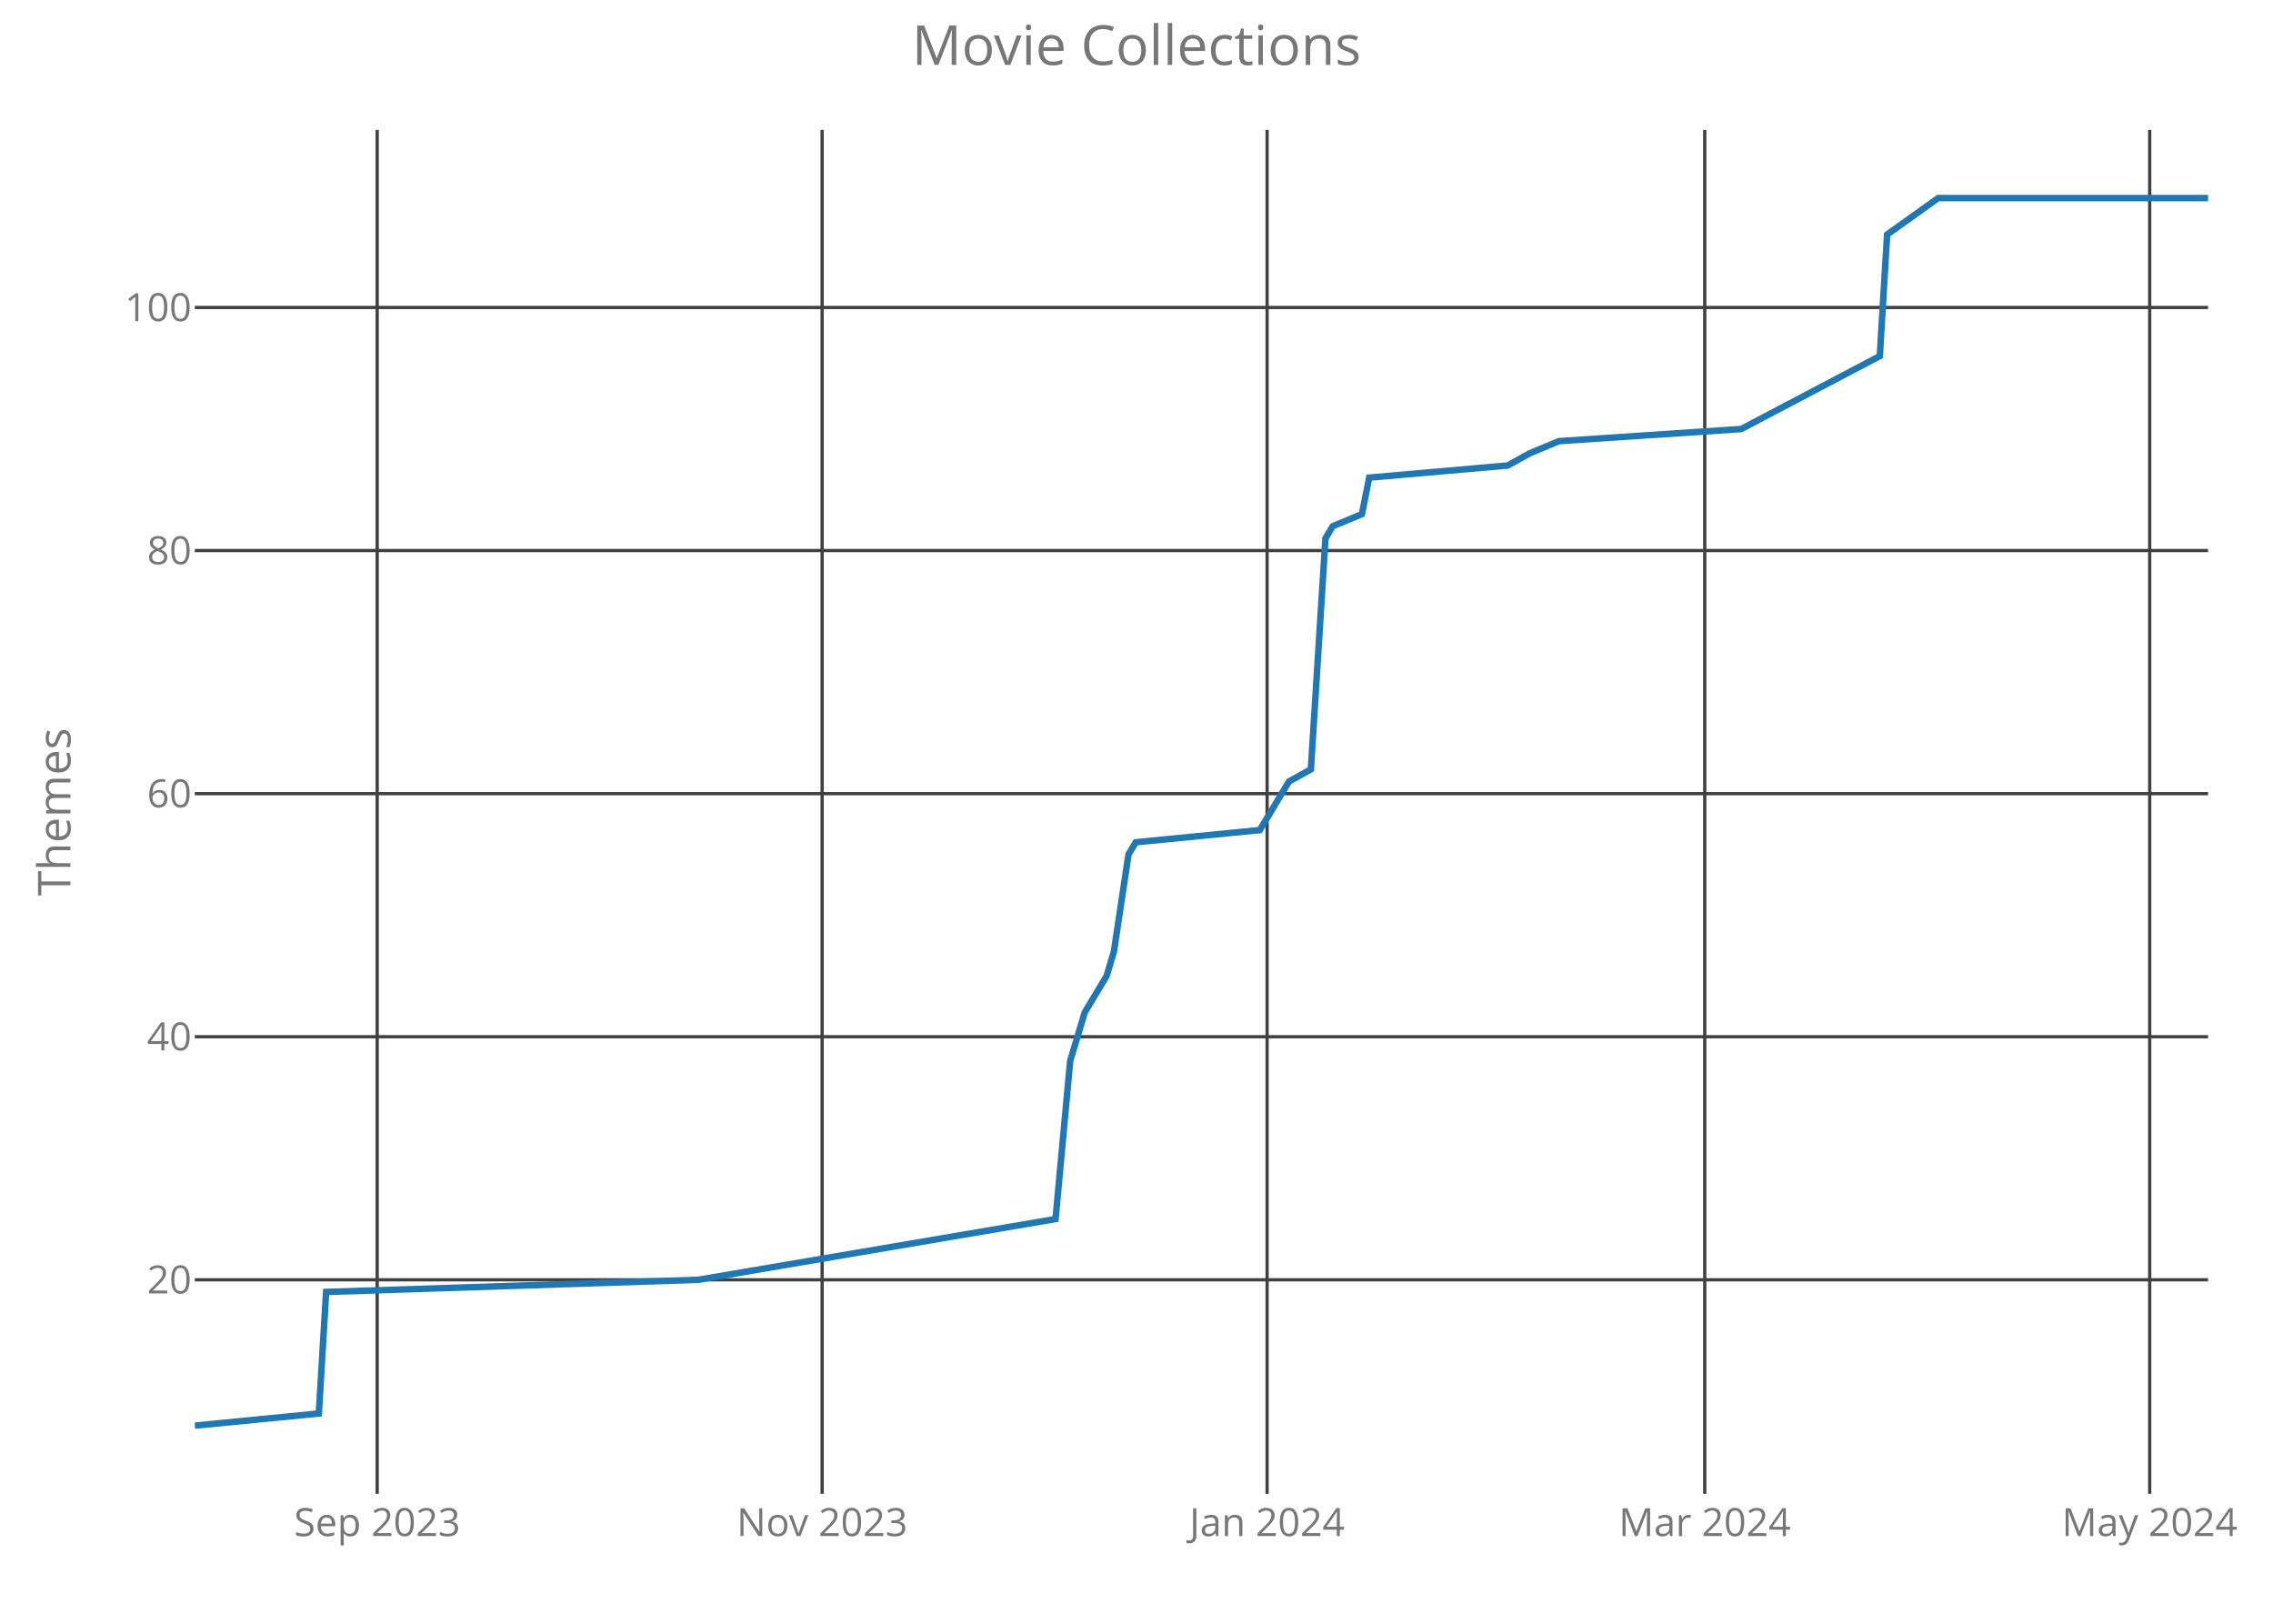
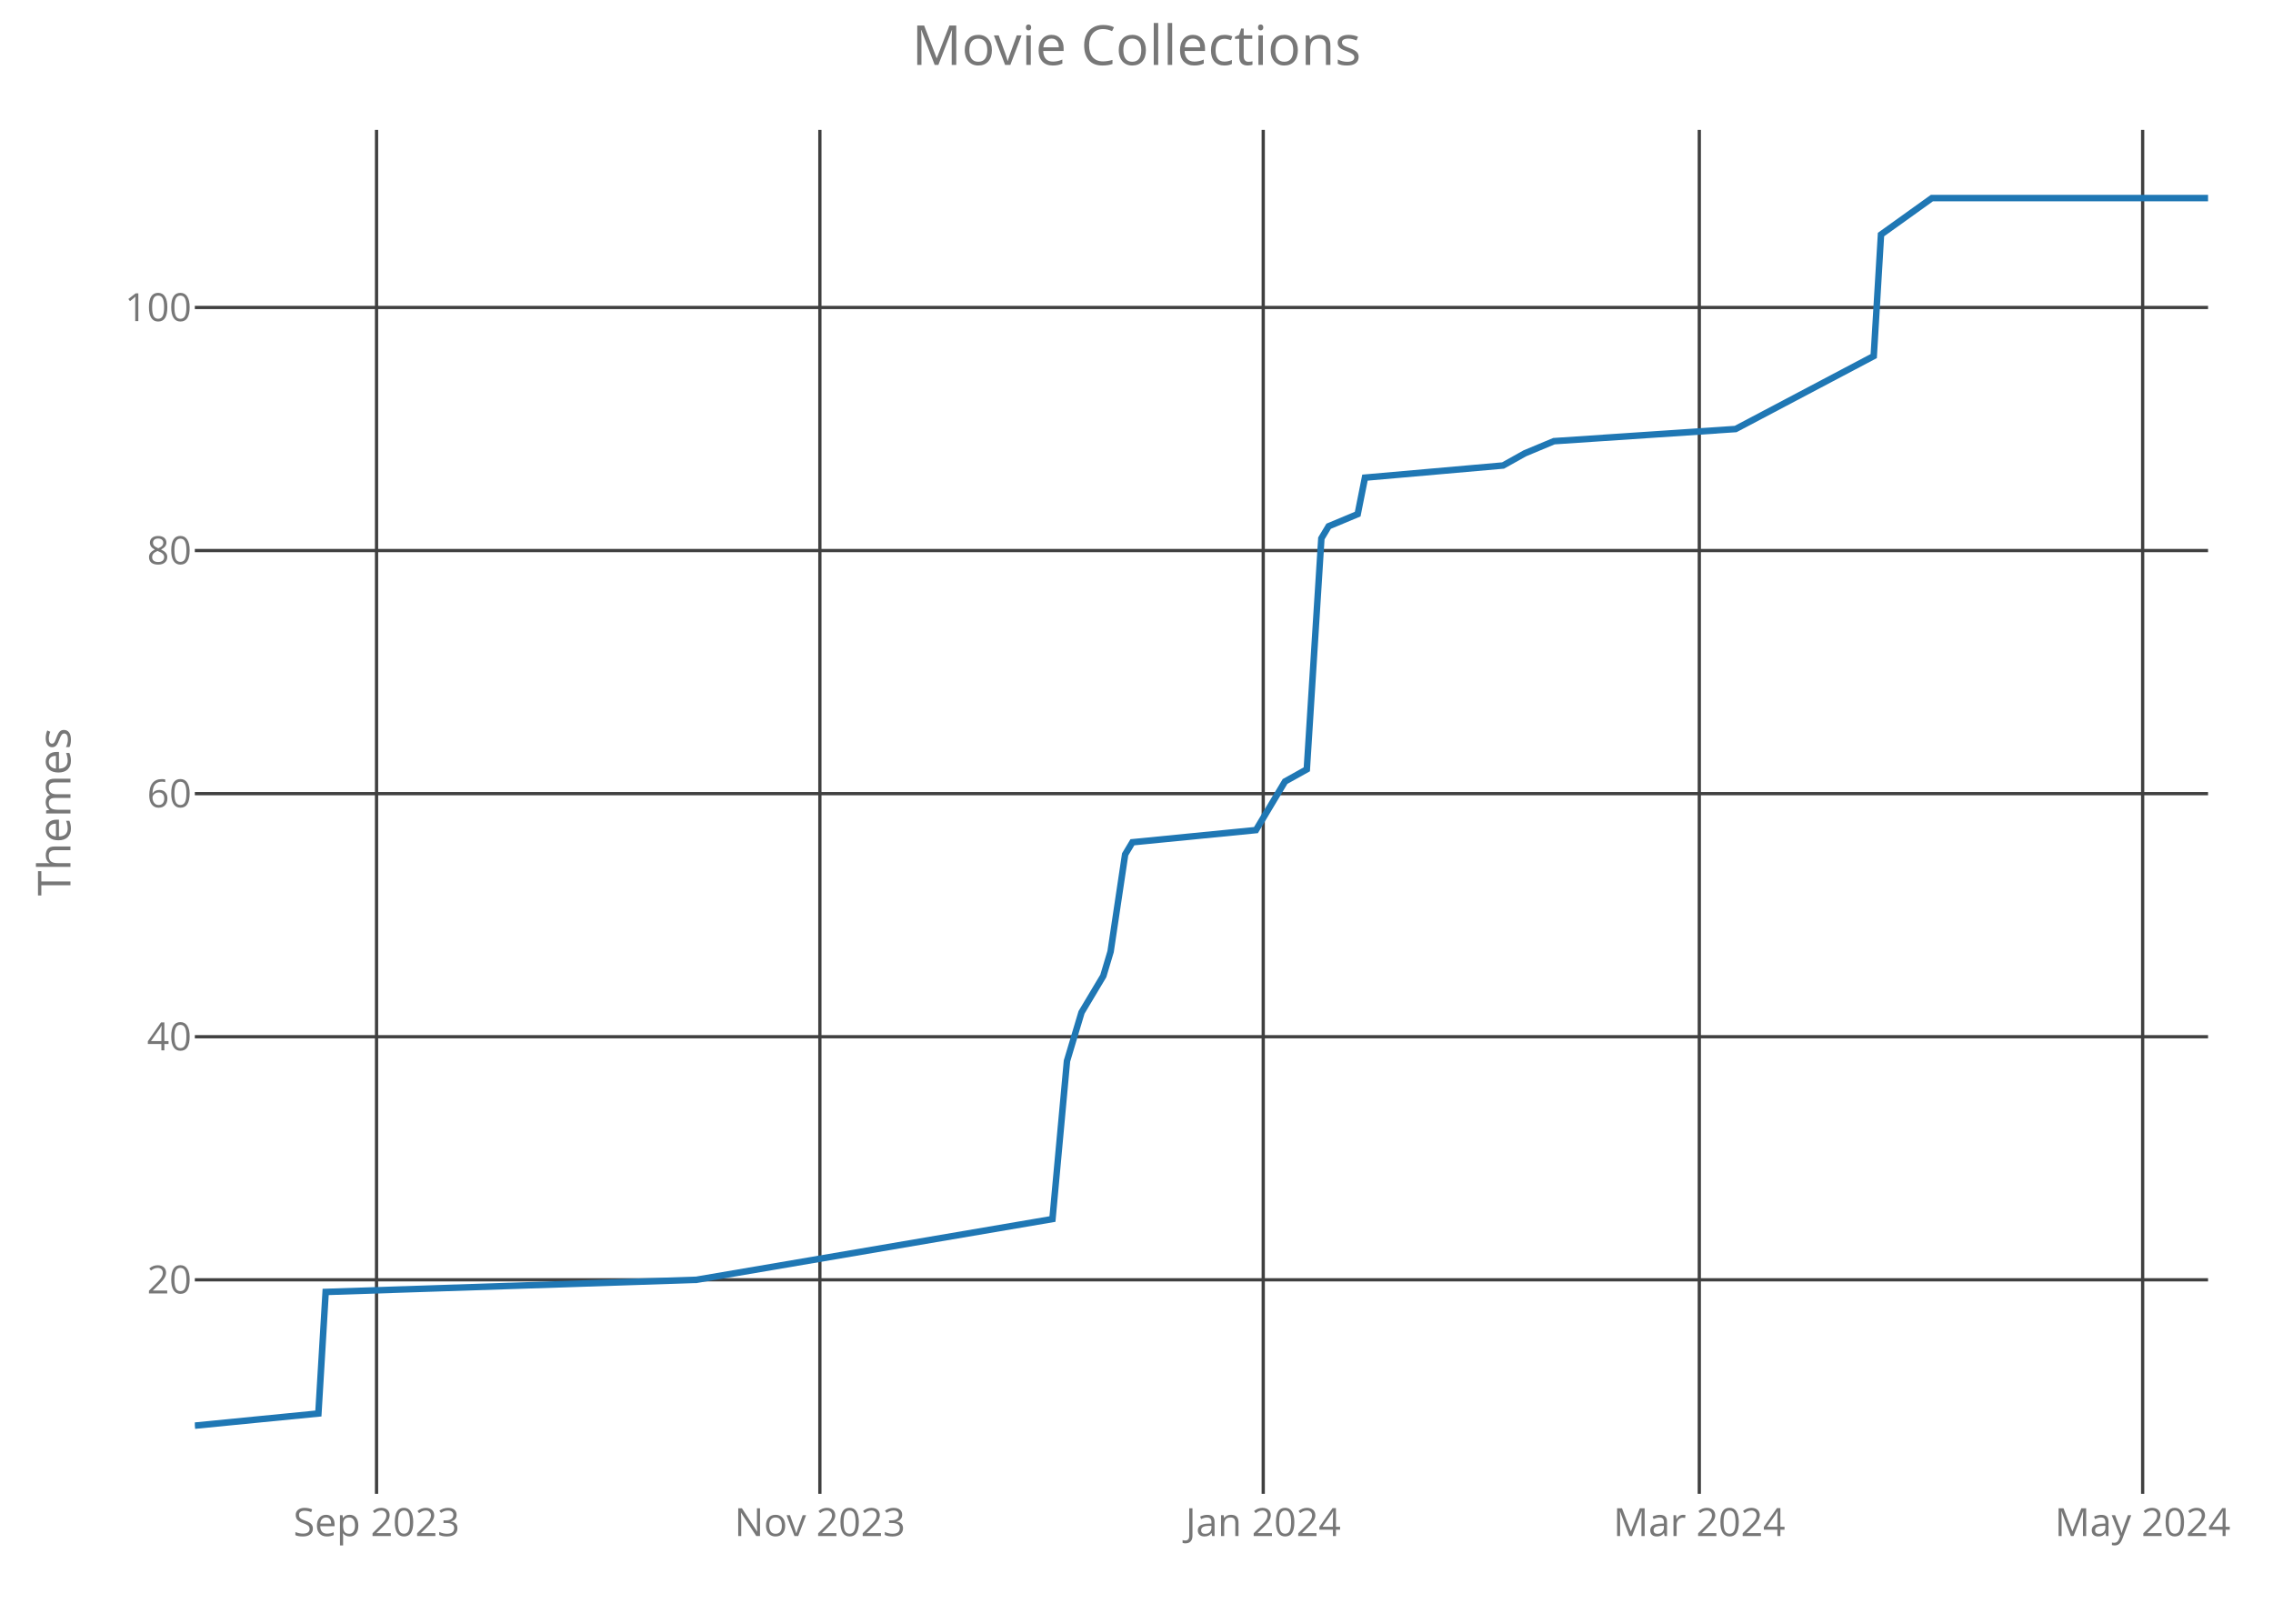
<svg xmlns="http://www.w3.org/2000/svg" class="main-svg" width="700" height="500" style="" viewBox="0 0 700 500">
  <rect x="0" y="0" width="700" height="500" style="fill: rgb(0, 0, 0); fill-opacity: 0;" />
-   <defs id="defs-7b5130">
+   <defs id="defs-a6a0cf">
    <g class="clips">
-       <clipPath id="clip7b5130xyplot" class="plotclip">
+       <clipPath id="clipa6a0cfxyplot" class="plotclip">
        <rect width="620" height="420" />
      </clipPath>
-       <clipPath class="axesclip" id="clip7b5130x">
+       <clipPath class="axesclip" id="clipa6a0cfx">
        <rect x="60" y="0" width="620" height="500" />
      </clipPath>
-       <clipPath class="axesclip" id="clip7b5130y">
+       <clipPath class="axesclip" id="clipa6a0cfy">
        <rect x="0" y="40" width="700" height="420" />
      </clipPath>
-       <clipPath class="axesclip" id="clip7b5130xy">
+       <clipPath class="axesclip" id="clipa6a0cfxy">
        <rect x="60" y="40" width="620" height="420" />
      </clipPath>
    </g>
    <g class="gradients" />
  </defs>
  <g class="bglayer">
    <rect class="bg" x="60" y="40" width="620" height="420" style="fill: rgb(0, 0, 0); fill-opacity: 0; stroke-width: 0;" />
  </g>
  <g class="layer-below">
    <g class="imagelayer" />
    <g class="shapelayer" />
  </g>
  <g class="cartesianlayer">
    <g class="subplot xy">
      <g class="layer-subplot">
        <g class="shapelayer" />
        <g class="imagelayer" />
      </g>
      <g class="gridlayer">
        <g class="x">
-           <path class="xgrid crisp" transform="translate(116.16,0)" d="M0,40v420" style="stroke: rgb(64, 64, 64); stroke-opacity: 1; stroke-width: 1px;" />
-           <path class="xgrid crisp" transform="translate(253.19,0)" d="M0,40v420" style="stroke: rgb(64, 64, 64); stroke-opacity: 1; stroke-width: 1px;" />
-           <path class="xgrid crisp" transform="translate(390.22,0)" d="M0,40v420" style="stroke: rgb(64, 64, 64); stroke-opacity: 1; stroke-width: 1px;" />
-           <path class="xgrid crisp" transform="translate(525,0)" d="M0,40v420" style="stroke: rgb(64, 64, 64); stroke-opacity: 1; stroke-width: 1px;" />
-           <path class="xgrid crisp" transform="translate(662.03,0)" d="M0,40v420" style="stroke: rgb(64, 64, 64); stroke-opacity: 1; stroke-width: 1px;" />
+           <path class="xgrid crisp" transform="translate(115.96,0)" d="M0,40v420" style="stroke: rgb(64, 64, 64); stroke-opacity: 1; stroke-width: 1px;" />
+           <path class="xgrid crisp" transform="translate(252.49,0)" d="M0,40v420" style="stroke: rgb(64, 64, 64); stroke-opacity: 1; stroke-width: 1px;" />
+           <path class="xgrid crisp" transform="translate(389.03,0)" d="M0,40v420" style="stroke: rgb(64, 64, 64); stroke-opacity: 1; stroke-width: 1px;" />
+           <path class="xgrid crisp" transform="translate(523.32,0)" d="M0,40v420" style="stroke: rgb(64, 64, 64); stroke-opacity: 1; stroke-width: 1px;" />
+           <path class="xgrid crisp" transform="translate(659.86,0)" d="M0,40v420" style="stroke: rgb(64, 64, 64); stroke-opacity: 1; stroke-width: 1px;" />
        </g>
        <g class="y">
          <path class="ygrid crisp" transform="translate(0,394.09)" d="M60,0h620" style="stroke: rgb(64, 64, 64); stroke-opacity: 1; stroke-width: 1px;" />
          <path class="ygrid crisp" transform="translate(0,319.24)" d="M60,0h620" style="stroke: rgb(64, 64, 64); stroke-opacity: 1; stroke-width: 1px;" />
          <path class="ygrid crisp" transform="translate(0,244.39)" d="M60,0h620" style="stroke: rgb(64, 64, 64); stroke-opacity: 1; stroke-width: 1px;" />
          <path class="ygrid crisp" transform="translate(0,169.53)" d="M60,0h620" style="stroke: rgb(64, 64, 64); stroke-opacity: 1; stroke-width: 1px;" />
          <path class="ygrid crisp" transform="translate(0,94.68)" d="M60,0h620" style="stroke: rgb(64, 64, 64); stroke-opacity: 1; stroke-width: 1px;" />
        </g>
      </g>
      <g class="zerolinelayer" />
      <path class="xlines-below crisp" d="M0,0" style="fill: none;" />
      <path class="ylines-below crisp" d="M0,0" style="fill: none;" />
      <g class="overlines-below" />
      <g class="xaxislayer-below">
        <g class="xtick">
-           <text text-anchor="middle" x="0" y="473" transform="translate(116.16,0)" style="font-family: 'Open Sans'; font-size: 12px; fill: rgb(119, 119, 119); fill-opacity: 1; white-space: pre;">Sep 2023</text>
+           <text text-anchor="middle" x="0" y="473" transform="translate(115.96,0)" style="font-family: 'Open Sans'; font-size: 12px; fill: rgb(119, 119, 119); fill-opacity: 1; white-space: pre;">Sep 2023</text>
        </g>
        <g class="xtick">
-           <text text-anchor="middle" x="0" y="473" transform="translate(253.19,0)" style="font-family: 'Open Sans'; font-size: 12px; fill: rgb(119, 119, 119); fill-opacity: 1; white-space: pre;">Nov 2023</text>
+           <text text-anchor="middle" x="0" y="473" transform="translate(252.49,0)" style="font-family: 'Open Sans'; font-size: 12px; fill: rgb(119, 119, 119); fill-opacity: 1; white-space: pre;">Nov 2023</text>
        </g>
        <g class="xtick">
-           <text text-anchor="middle" x="0" y="473" transform="translate(390.22,0)" style="font-family: 'Open Sans'; font-size: 12px; fill: rgb(119, 119, 119); fill-opacity: 1; white-space: pre;">Jan 2024</text>
+           <text text-anchor="middle" x="0" y="473" transform="translate(389.03,0)" style="font-family: 'Open Sans'; font-size: 12px; fill: rgb(119, 119, 119); fill-opacity: 1; white-space: pre;">Jan 2024</text>
        </g>
        <g class="xtick">
-           <text text-anchor="middle" x="0" y="473" transform="translate(525,0)" style="font-family: 'Open Sans'; font-size: 12px; fill: rgb(119, 119, 119); fill-opacity: 1; white-space: pre;">Mar 2024</text>
+           <text text-anchor="middle" x="0" y="473" transform="translate(523.32,0)" style="font-family: 'Open Sans'; font-size: 12px; fill: rgb(119, 119, 119); fill-opacity: 1; white-space: pre;">Mar 2024</text>
        </g>
        <g class="xtick">
-           <text text-anchor="middle" x="0" y="473" transform="translate(662.03,0)" style="font-family: 'Open Sans'; font-size: 12px; fill: rgb(119, 119, 119); fill-opacity: 1; white-space: pre;">May 2024</text>
+           <text text-anchor="middle" x="0" y="473" transform="translate(659.86,0)" style="font-family: 'Open Sans'; font-size: 12px; fill: rgb(119, 119, 119); fill-opacity: 1; white-space: pre;">May 2024</text>
        </g>
      </g>
      <g class="yaxislayer-below">
        <g class="ytick">
          <text text-anchor="end" x="59" y="4.2" transform="translate(0,394.09)" style="font-family: 'Open Sans'; font-size: 12px; fill: rgb(119, 119, 119); fill-opacity: 1; white-space: pre;">20</text>
        </g>
        <g class="ytick">
          <text text-anchor="end" x="59" y="4.2" transform="translate(0,319.24)" style="font-family: 'Open Sans'; font-size: 12px; fill: rgb(119, 119, 119); fill-opacity: 1; white-space: pre;">40</text>
        </g>
        <g class="ytick">
          <text text-anchor="end" x="59" y="4.2" transform="translate(0,244.39)" style="font-family: 'Open Sans'; font-size: 12px; fill: rgb(119, 119, 119); fill-opacity: 1; white-space: pre;">60</text>
        </g>
        <g class="ytick">
          <text text-anchor="end" x="59" y="4.2" transform="translate(0,169.53)" style="font-family: 'Open Sans'; font-size: 12px; fill: rgb(119, 119, 119); fill-opacity: 1; white-space: pre;">80</text>
        </g>
        <g class="ytick">
          <text text-anchor="end" x="59" y="4.2" transform="translate(0,94.68)" style="font-family: 'Open Sans'; font-size: 12px; fill: rgb(119, 119, 119); fill-opacity: 1; white-space: pre;">100</text>
        </g>
      </g>
      <g class="overaxes-below" />
-       <g class="plot" transform="translate(60,40)" clip-path="url('#clip7b5130xyplot')">
+       <g class="plot" transform="translate(60,40)" clip-path="url('#clipa6a0cfxyplot')">
        <g class="scatterlayer mlayer">
-           <g class="trace scatter traceec9a41" style="stroke-miterlimit: 2; opacity: 1;">
+           <g class="trace scatter trace88444e" style="stroke-miterlimit: 2; opacity: 1;">
            <g class="fills" />
            <g class="errorbars" />
            <g class="lines">
-               <path class="js-line" d="M0,399L38.19,395.26L40.43,357.83L155,354.09L265.07,335.38L269.57,286.72L274.06,271.75L280.8,260.52L283.04,253.04L287.54,223.1L289.78,219.36L327.97,215.61L334.71,204.39L336.96,200.64L343.7,196.9L348.19,125.79L350.43,122.05L359.42,118.31L361.67,107.08L404.35,103.34L411.09,99.59L420.07,95.85L476.23,92.11L518.91,69.65L521.16,32.23L536.88,21L620,21" style="vector-effect: non-scaling-stroke; fill: none; stroke: rgb(31, 119, 180); stroke-opacity: 1; stroke-width: 2px; opacity: 1;" />
+               <path class="js-line" d="M0,399L38.05,395.26L40.29,357.83L154.44,354.09L264.12,335.38L268.59,286.72L273.07,271.75L279.78,260.52L282.02,253.04L286.5,223.1L288.74,219.36L326.79,215.61L333.5,204.39L335.74,200.64L342.45,196.9L346.93,125.79L349.17,122.05L358.12,118.31L360.36,107.08L402.89,103.34L409.6,99.59L418.56,95.85L474.51,92.11L517.04,69.65L519.28,32.23L534.95,21L620,21" style="vector-effect: non-scaling-stroke; fill: none; stroke: rgb(31, 119, 180); stroke-opacity: 1; stroke-width: 2px; opacity: 1;" />
            </g>
            <g class="points" />
            <g class="text" />
          </g>
        </g>
      </g>
      <g class="overplot" />
      <path class="xlines-above" />
      <path class="ylines-above" />
      <g class="overlines-above" />
      <g class="xaxislayer-above" />
      <g class="yaxislayer-above" />
      <g class="overaxes-above" />
    </g>
  </g>
  <g class="polarlayer" />
  <g class="ternarylayer" />
  <g class="geolayer" />
  <g class="funnelarealayer" />
  <g class="pielayer" />
  <g class="treemaplayer" />
  <g class="sunburstlayer" />
  <g class="glimages" />
-   <defs id="topdefs-7b5130">
+   <defs id="topdefs-a6a0cf">
    <g class="clips" />
  </defs>
  <g class="layer-above">
    <g class="imagelayer" />
    <g class="shapelayer" />
  </g>
  <g class="infolayer">
    <g class="g-gtitle">
      <text class="gtitle" x="350" y="20" text-anchor="middle" dy="0em" style="font-family: 'Open Sans'; font-size: 17px; fill: rgb(119, 119, 119); opacity: 1; font-weight: normal; white-space: pre;">Movie Collections</text>
    </g>
    <g class="g-xtitle" />
    <g class="g-ytitle">
      <text class="ytitle" transform="rotate(-90,21.7,250)" x="21.7" y="250" text-anchor="middle" style="font-family: 'Open Sans'; font-size: 14px; fill: rgb(119, 119, 119); opacity: 1; font-weight: normal; white-space: pre;">Themes</text>
    </g>
  </g>
</svg>
